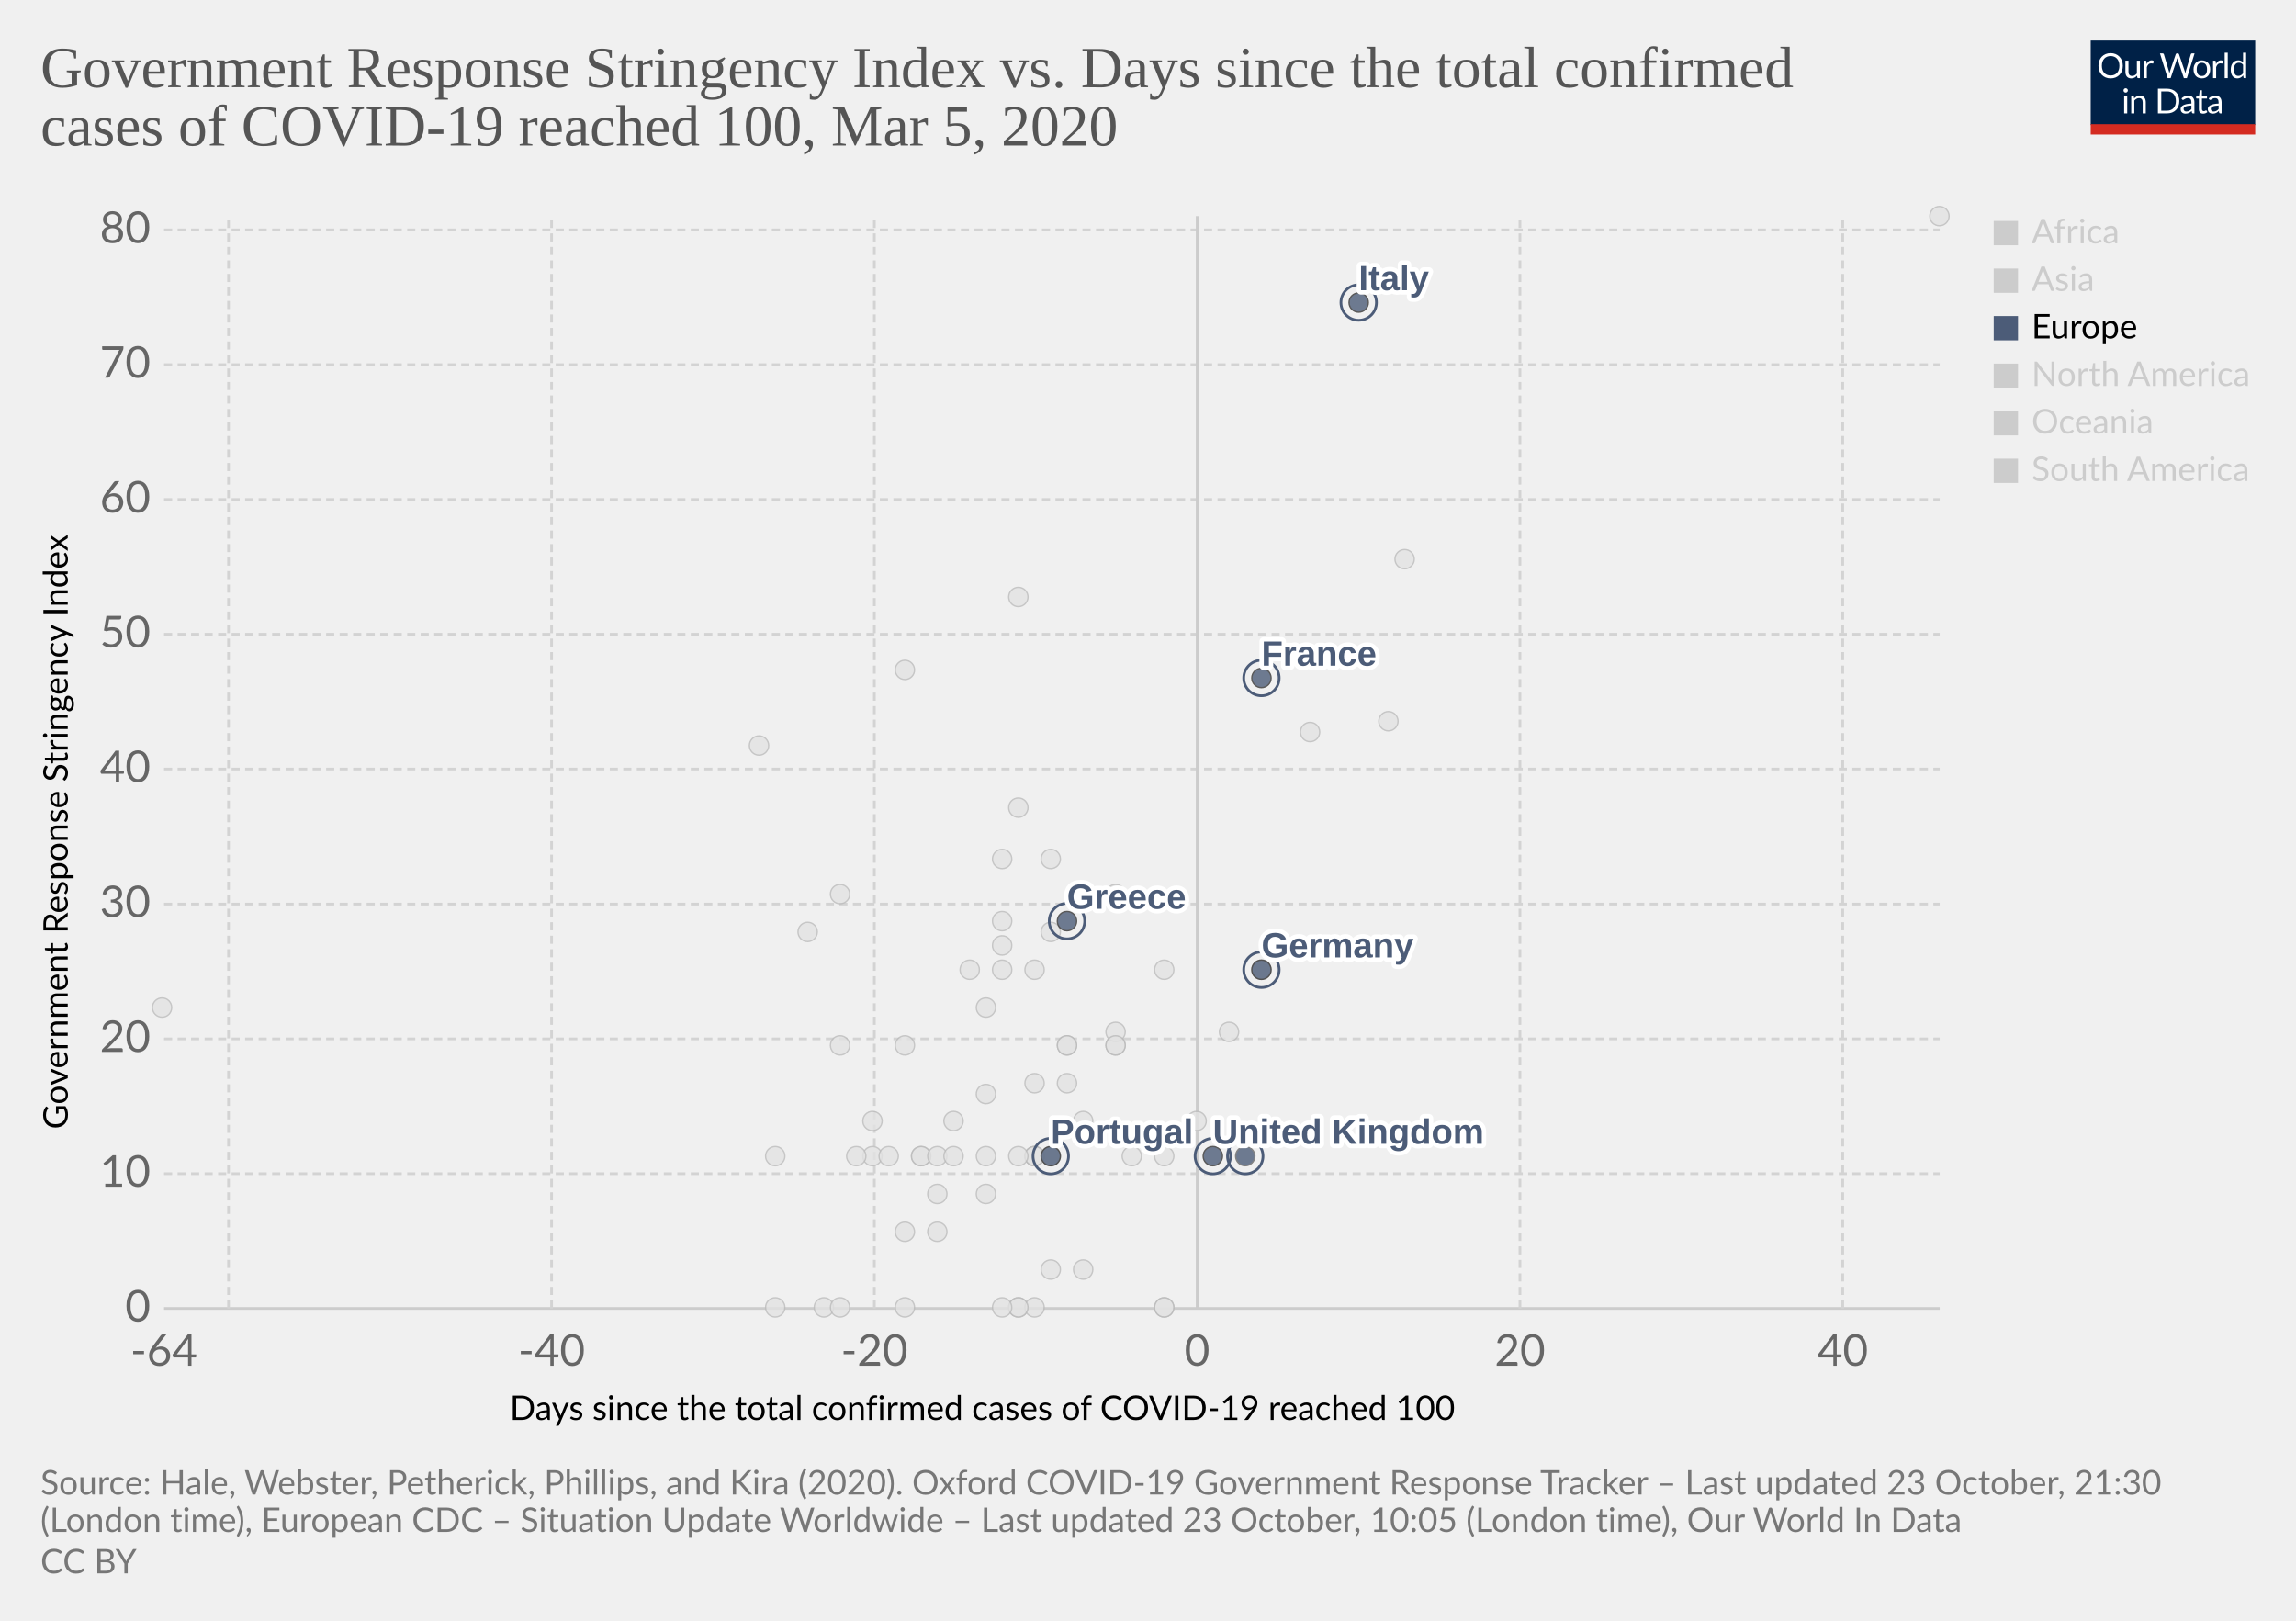
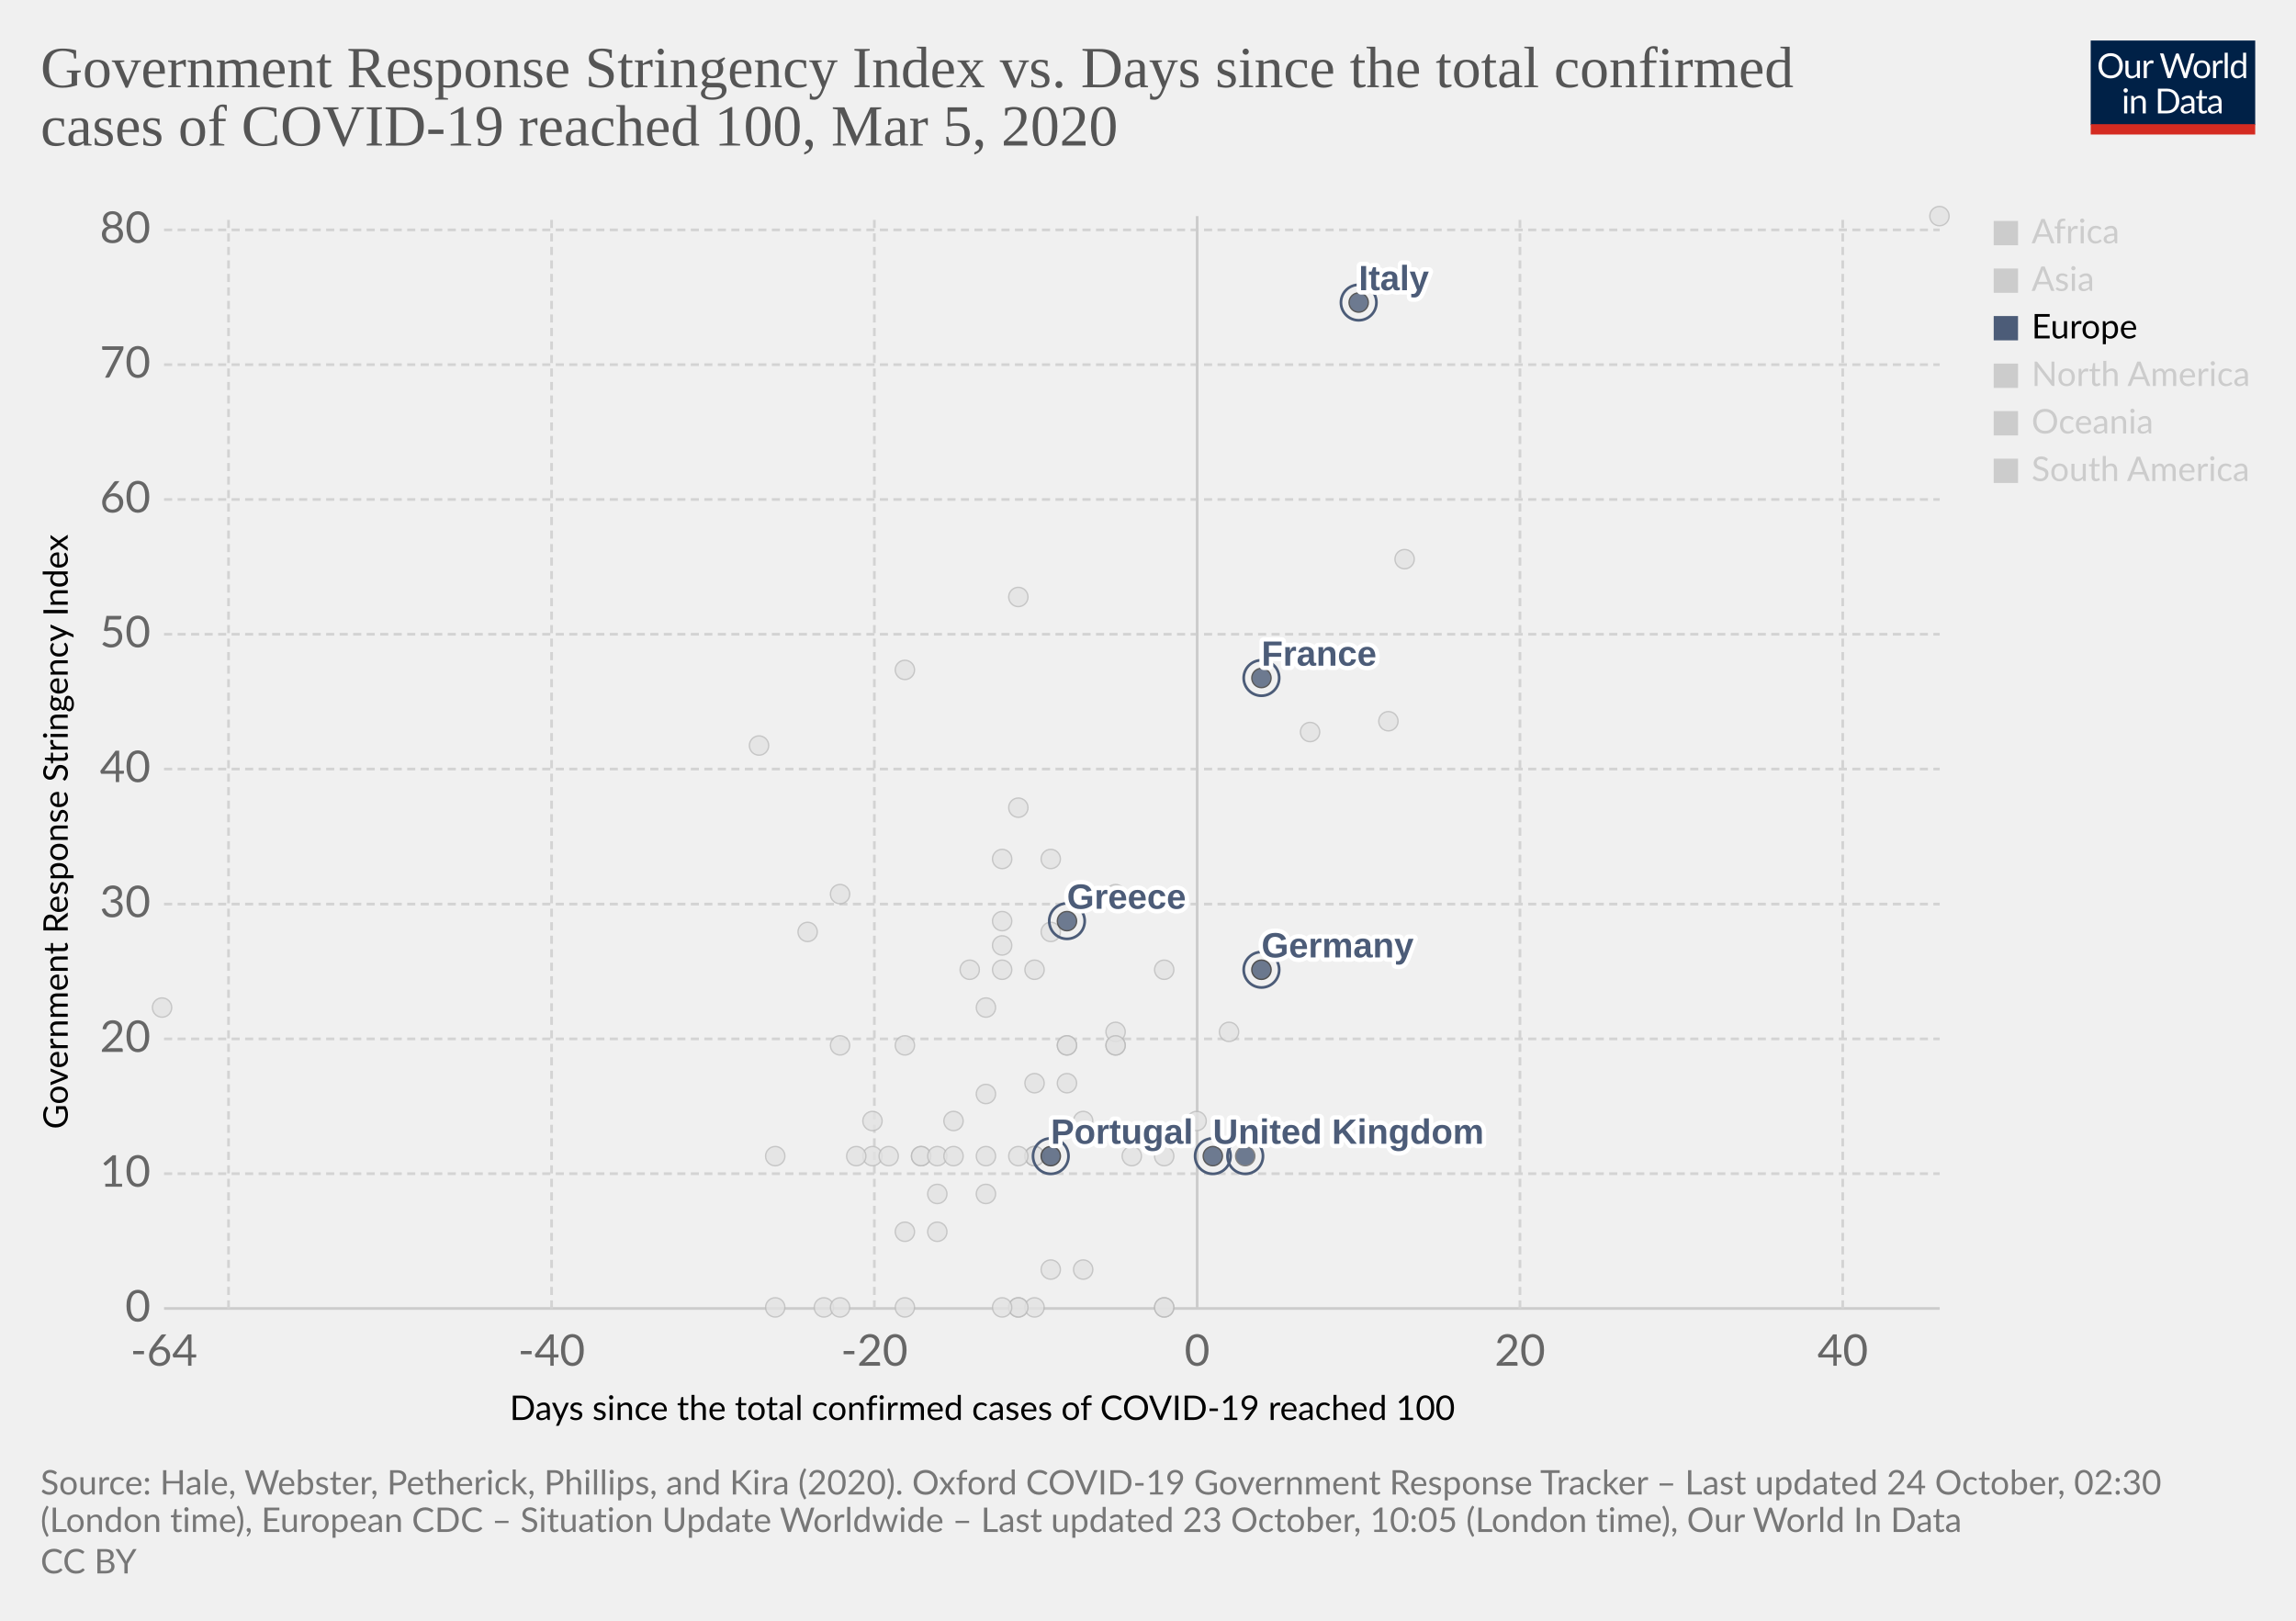
<svg xmlns="http://www.w3.org/2000/svg" version="1.1" style="background-color:#fff;-webkit-font-smoothing:antialiased" width="850" height="600" viewBox="0 0 850 600" font-family="Lato,'Helvetica Neue',Helvetica,Arial,sans-serif" font-size="18" text-rendering="optimizeLegibility">
  <g class="HeaderView">
    <g transform="matrix(.29 0 0 .29 774 15)">
      <svg width="210" height="120" viewBox="0 0 210 120" fill="none">
        <g clip-path="url(#clip0)">
          <path d="M0 0h210v107.89H0V0z" fill="#002147" />
          <path d="M40.98 32.25c0 2.36-.38 4.53-1.12 6.51a14.26 14.26 0 01-8.1 8.4c-1.9.78-4.02 1.17-6.34 1.17a16.6 16.6 0 01-6.33-1.17 14.31 14.31 0 01-8.08-8.4 18.29 18.29 0 01-1.12-6.51c0-2.36.38-4.53 1.12-6.5a14.32 14.32 0 018.07-8.44c1.92-.8 4.03-1.19 6.34-1.19 2.32 0 4.43.4 6.34 1.19 1.92.8 3.56 1.9 4.93 3.34a14.87 14.87 0 013.17 5.1 18.1 18.1 0 011.12 6.5zm-4.38 0c0-1.94-.26-3.68-.8-5.22a10.91 10.91 0 00-2.24-3.89 9.68 9.68 0 00-3.52-2.46 11.95 11.95 0 00-4.62-.86c-1.68 0-3.21.28-4.6.86a9.88 9.88 0 00-3.54 2.46 10.91 10.91 0 00-2.24 3.9c-.53 1.53-.8 3.27-.8 5.2 0 1.94.27 3.68.8 5.22a11.17 11.17 0 002.24 3.9 10.01 10.01 0 003.55 2.44c1.38.56 2.9.83 4.6.83 1.7 0 3.24-.27 4.61-.83a9.8 9.8 0 003.52-2.44 11.17 11.17 0 002.25-3.9c.53-1.54.8-3.28.8-5.21zm26.22-6.54V48H60.5c-.56 0-.9-.27-1.05-.81l-.31-2.4a12.45 12.45 0 01-3.26 2.6c-1.2.64-2.58.96-4.13.96-1.22 0-2.3-.2-3.24-.6a6.52 6.52 0 01-2.33-1.7 7.37 7.37 0 01-1.43-2.67c-.3-1.04-.46-2.2-.46-3.45V25.7h3.91v14.22c0 1.68.38 2.99 1.15 3.91.77.93 1.96 1.39 3.54 1.39 1.16 0 2.24-.27 3.23-.82a10.42 10.42 0 002.8-2.28V25.7h3.91zm8.61 4.47a9.94 9.94 0 012.6-3.56 5.64 5.64 0 013.76-1.3c.47 0 .92.05 1.34.15.44.1.83.27 1.17.49l-.3 2.92c-.09.37-.3.55-.66.55-.2 0-.5-.04-.9-.13a6.21 6.21 0 00-3.24.18c-.54.2-1.03.5-1.47.92-.42.4-.81.9-1.17 1.5-.33.58-.64 1.26-.92 2.02V48H67.7V25.71h2.25c.42 0 .72.08.88.25.16.16.27.44.33.83l.26 3.39zm61.16-13.7L122.75 48h-3.82l-7.99-24.05a21.95 21.95 0 01-.42-1.58 38.36 38.36 0 01-.44 1.58L102.05 48h-3.83L88.4 16.47h3.54c.38 0 .7.1.95.29.26.2.43.43.5.73l6.52 21.9c.1.4.2.83.28 1.28.1.46.2.94.29 1.46l.3-1.46c.12-.47.25-.9.38-1.27l7.41-21.91c.1-.25.26-.48.51-.69.27-.22.58-.33.95-.33h1.23c.38 0 .69.1.92.29.24.2.41.43.53.73l7.4 21.9a28.4 28.4 0 01.68 2.62 29.52 29.52 0 01.52-2.61l6.54-21.91c.07-.27.23-.5.48-.7.27-.21.58-.32.95-.32h3.32zm9.35 8.88c1.63 0 3.1.27 4.4.82a9.43 9.43 0 015.46 5.94c.5 1.4.74 2.98.74 4.73 0 1.76-.25 3.34-.74 4.75a9.43 9.43 0 01-5.46 5.92c-1.3.52-2.77.79-4.4.79-1.64 0-3.12-.27-4.44-.8a9.42 9.42 0 01-3.35-2.3c-.92-1-1.63-2.2-2.13-3.61-.49-1.41-.73-3-.73-4.75s.24-3.33.73-4.73c.5-1.43 1.2-2.64 2.13-3.63a9.4 9.4 0 013.35-2.31c1.32-.55 2.8-.82 4.44-.82zm0 19.89c2.2 0 3.84-.73 4.93-2.2 1.08-1.48 1.63-3.54 1.63-6.18 0-2.66-.55-4.72-1.63-6.2-1.09-1.49-2.73-2.23-4.93-2.23-1.12 0-2.09.2-2.93.57a5.7 5.7 0 00-2.06 1.65 7.5 7.5 0 00-1.24 2.67c-.26 1.04-.4 2.22-.4 3.54 0 2.64.55 4.7 1.64 6.18 1.1 1.47 2.76 2.2 4.99 2.2zm17.97-15.07a9.94 9.94 0 012.6-3.56 5.64 5.64 0 013.76-1.3c.47 0 .91.05 1.34.15.44.1.83.27 1.16.49l-.28 2.92c-.09.37-.31.55-.66.55-.2 0-.5-.04-.9-.13a6.2 6.2 0 00-3.24.18c-.54.2-1.03.5-1.47.92-.43.4-.82.9-1.17 1.5a13.1 13.1 0 00-.92 2.02V48h-3.94V25.71h2.24c.43 0 .72.08.88.25.17.16.28.44.33.83l.27 3.39zm15.04-14.59V48h-3.92V15.6h3.92zm19.55 15.43a6.22 6.22 0 00-2.38-2.05 6.7 6.7 0 00-2.86-.6c-2.07 0-3.66.75-4.77 2.23-1.12 1.48-1.68 3.6-1.68 6.33 0 1.46.13 2.7.38 3.74a7.29 7.29 0 001.1 2.56 4.35 4.35 0 001.78 1.45c.7.3 1.5.46 2.4.46 1.29 0 2.41-.3 3.36-.88a9.6 9.6 0 002.67-2.49V31.02zm3.91-15.43V48h-2.33c-.56 0-.9-.27-1.06-.81l-.35-2.71a12.13 12.13 0 01-3.25 2.77 8.28 8.28 0 01-4.23 1.06 7.31 7.31 0 01-6.14-2.9c-.73-.96-1.3-2.15-1.69-3.57a18.35 18.35 0 01.07-9.48 11.29 11.29 0 011.89-3.7 8.7 8.7 0 017.06-3.34 7.96 7.96 0 016.12 2.62V15.59h3.91zM46.61 70.71V93H42.7V70.71h3.91zm.84-7c0 .39-.08.75-.24 1.09a2.81 2.81 0 01-1.52 1.47 2.67 2.67 0 01-2.16 0 2.9 2.9 0 01-1.45-1.47 2.67 2.67 0 010-2.16c.15-.35.35-.65.6-.9.25-.27.53-.47.85-.62a2.67 2.67 0 012.16 0c.35.15.65.35.9.62.27.25.47.55.62.9.16.34.24.7.24 1.08zm7.97 10.24c.49-.54 1-1.04 1.54-1.48a9.85 9.85 0 013.66-1.84 8.96 8.96 0 015.43.35c.94.4 1.72.97 2.33 1.71a7.36 7.36 0 011.43 2.67c.32 1.04.49 2.19.49 3.45V93h-3.94V78.81c0-1.69-.4-3-1.17-3.92-.76-.93-1.93-1.4-3.5-1.4a6.6 6.6 0 00-3.25.83c-1 .56-1.92 1.31-2.77 2.27V93h-3.94V70.71h2.35c.56 0 .9.28 1.04.82l.3 2.42zm57.7 3.3c0 2.36-.37 4.5-1.11 6.44a14.3 14.3 0 01-3.17 4.98 14.1 14.1 0 01-4.93 3.2c-1.9.76-4.02 1.13-6.33 1.13H85.8V61.47h11.77c2.31 0 4.42.39 6.33 1.15a13.8 13.8 0 018.1 8.18 17.75 17.75 0 011.12 6.45zm-4.37 0c0-1.94-.26-3.67-.8-5.2a10.94 10.94 0 00-2.23-3.87 9.57 9.57 0 00-3.53-2.42 12.23 12.23 0 00-4.61-.83h-7.5v24.62h7.5c1.7 0 3.24-.28 4.61-.84a9.7 9.7 0 003.53-2.4 10.94 10.94 0 002.24-3.87c.53-1.53.8-3.26.8-5.2zm19.8 5.72c-1.8.06-3.34.2-4.62.44-1.26.22-2.3.51-3.1.88-.8.36-1.37.8-1.74 1.3-.35.5-.53 1.05-.53 1.67 0 .58.1 1.1.3 1.52a3 3 0 00.76 1.05c.34.27.73.46 1.17.6.45.11.94.17 1.45.17a7.28 7.28 0 003.5-.81 11.95 11.95 0 002.82-2.2v-4.62zm-12.65-9.11a12.73 12.73 0 013.98-2.66c1.43-.59 3-.88 4.73-.88 1.25 0 2.36.2 3.33.61a6.81 6.81 0 013.94 4.38c.33 1.04.5 2.19.5 3.43V93h-1.74a1.8 1.8 0 01-.88-.18c-.2-.13-.36-.38-.48-.74l-.44-2.12c-.59.55-1.16 1.03-1.72 1.46a9.48 9.48 0 01-3.74 1.7c-.69.15-1.46.23-2.3.23-.87 0-1.69-.12-2.45-.35a5.34 5.34 0 01-3.34-2.93 6.64 6.64 0 01-.49-2.64c0-.88.25-1.72.73-2.53a6.33 6.33 0 012.35-2.17c1.09-.63 2.5-1.15 4.25-1.54 1.75-.41 3.89-.65 6.42-.7v-1.75c0-1.73-.37-3.03-1.12-3.91-.75-.9-1.84-1.34-3.28-1.34-.97 0-1.78.12-2.44.37-.64.23-1.2.5-1.7.81l-1.23.82c-.33.23-.67.35-1 .35-.27 0-.5-.07-.69-.2a2.1 2.1 0 01-.48-.53l-.7-1.25zm27.67 19.5c-1.76 0-3.12-.5-4.07-1.48-.94-.98-1.41-2.4-1.41-4.25V74h-2.68a.9.9 0 01-.6-.2c-.16-.14-.24-.36-.24-.66v-1.56l3.65-.46.9-6.89a.9.9 0 01.29-.52.88.88 0 01.62-.22H142v7.67h6.44V74H142v13.38c0 .94.22 1.63.68 2.09.45.45 1.04.68 1.76.68a3.21 3.21 0 001.85-.53l.55-.35c.16-.12.3-.18.41-.18.2 0 .4.13.55.38l1.15 1.87a7.45 7.45 0 01-2.44 1.5c-.96.35-1.94.52-2.95.52zm19.68-10.4c-1.8.07-3.34.21-4.62.45-1.26.22-2.3.51-3.1.88-.8.36-1.37.8-1.74 1.3-.35.5-.53 1.05-.53 1.67 0 .58.1 1.1.3 1.52.18.42.44.77.76 1.05.34.27.73.46 1.17.6.45.11.94.17 1.45.17a7.3 7.3 0 003.5-.81 12.04 12.04 0 002.82-2.2v-4.62zm-12.65-9.1a12.72 12.72 0 013.99-2.66c1.42-.59 3-.88 4.72-.88 1.25 0 2.36.2 3.33.61a6.81 6.81 0 013.94 4.38c.33 1.04.5 2.19.5 3.43V93h-1.74a1.8 1.8 0 01-.88-.18c-.2-.13-.36-.38-.48-.74l-.44-2.12c-.59.55-1.16 1.03-1.72 1.46a9.48 9.48 0 01-3.74 1.7c-.69.15-1.46.23-2.3.23-.87 0-1.69-.12-2.45-.35a5.33 5.33 0 01-3.34-2.93 6.62 6.62 0 01-.49-2.64c0-.88.25-1.72.73-2.53a6.33 6.33 0 012.35-2.17c1.09-.63 2.5-1.15 4.25-1.54a31.2 31.2 0 016.42-.7v-1.75c0-1.73-.37-3.03-1.12-3.91-.75-.9-1.84-1.34-3.28-1.34-.97 0-1.78.12-2.44.37-.64.23-1.2.5-1.7.81-.46.3-.87.57-1.22.82-.34.23-.68.35-1.02.35-.26 0-.49-.07-.68-.2a1.88 1.88 0 01-.48-.53l-.7-1.25z" fill="#fff" />
          <path fill="#D42B21" d="M0 106.79h210V120H0z" />
        </g>
        <defs>
          <clipPath id="clip0">
            <path fill="#fff" d="M0 0h210v120H0z" />
          </clipPath>
        </defs>
      </svg>
    </g>
    <a href="https://ourworldindata.org/grapher/covid-stringency-vs-days-cases-reached-100" target="_blank" rel="noopener" font-family="&quot;Playfair Display&quot;,Georgia,&quot;Times New Roman&quot;,serif">
      <text font-size="21.6" x="15" y="32.3" fill="#555">
        <tspan x="15" y="32.28">Government Response Stringency Index vs. Days since the total confirmed</tspan>
        <tspan x="15" y="53.88">cases of COVID-19 reached 100, Mar 5, 2020</tspan>
      </text>
    </a>
  </g>
  <g class="ScatterPlot">
    <g class="DualAxisView">
      <g class="HorizontalAxis">
        <text font-size="12.6" x="188.7" y="525.7">
          <tspan x="188.7" y="525.68">Days since the total confirmed cases of COVID-19 reached 100</tspan>
        </text>
        <text x="60.7" y="505.6" fill="#666" text-anchor="middle" font-size="16.2">-64</text>
        <text x="204.2" y="505.6" fill="#666" text-anchor="middle" font-size="16.2">-40</text>
        <text x="323.7" y="505.6" fill="#666" text-anchor="middle" font-size="16.2">-20</text>
        <text x="443.2" y="505.6" fill="#666" text-anchor="middle" font-size="16.2">0</text>
        <text x="562.7" y="505.6" fill="#666" text-anchor="middle" font-size="16.2">20</text>
        <text x="682.2" y="505.6" fill="#666" text-anchor="middle" font-size="16.2">40</text>
      </g>
      <g class="VerticalAxis">
        <text font-size="12.6" x="-418" y="25.1" transform="rotate(-90)">
          <tspan x="-418" y="25.08">Government Response Stringency Index</tspan>
        </text>
        <text x="55.74" y="484.4" fill="#666" dominant-baseline="middle" text-anchor="end" font-size="16.2">0</text>
        <text x="55.74" y="434.5" fill="#666" dominant-baseline="middle" text-anchor="end" font-size="16.2">10</text>
        <text x="55.74" y="384.6" fill="#666" dominant-baseline="middle" text-anchor="end" font-size="16.2">20</text>
        <text x="55.74" y="334.7" fill="#666" dominant-baseline="middle" text-anchor="end" font-size="16.2">30</text>
        <text x="55.74" y="284.7" fill="#666" dominant-baseline="middle" text-anchor="end" font-size="16.2">40</text>
        <text x="55.74" y="234.8" fill="#666" dominant-baseline="middle" text-anchor="end" font-size="16.2">50</text>
        <text x="55.74" y="184.9" fill="#666" dominant-baseline="middle" text-anchor="end" font-size="16.2">60</text>
        <text x="55.74" y="135" fill="#666" dominant-baseline="middle" text-anchor="end" font-size="16.2">70</text>
        <text x="55.74" y="85.1" fill="#666" dominant-baseline="middle" text-anchor="end" font-size="16.2">80</text>
      </g>
      <g class="AxisGridLines horizontalLines">
        <path stroke="#ccc" d="M60.74 484.4h657.35" />
        <path stroke="#d3d3d3" stroke-dasharray="3,2" d="M60.74 434.5h657.35M60.74 384.6h657.35M60.74 334.7h657.35M60.74 284.7h657.35M60.74 234.8h657.35M60.74 184.9h657.35M60.74 135h657.35M60.74 85.1h657.35" />
      </g>
      <g class="AxisGridLines verticalLines">
        <path stroke="#d3d3d3" stroke-dasharray="3,2" d="M84.6 484.4V80M204.2 484.4V80M323.7 484.4V80" />
        <path stroke="#ccc" d="M443.2 484.4V80" />
        <path stroke="#d3d3d3" stroke-dasharray="3,2" d="M562.7 484.4V80M682.2 484.4V80" />
      </g>
    </g>
    <g class="PointsWithLabels clickable" clip-path="url(#a)" font-family="Arial, sans-serif">
      <path fill="rgba(255,255,255,0)" d="M60.74 80h657.35v404.4H60.74z" />
      <defs>
        <clipPath id="a">
          <path d="M50.74 70h677.35v424.4H50.74z" />
        </clipPath>
      </defs>
      <g class="key-China_0">
        <circle cx="718" cy="80" r="3.57" fill="#e2e2e2" opacity=".8" stroke="#bbb" stroke-width=".5" />
      </g>
      <g class="key-Taiwan_0">
        <circle cx="359" cy="359" r="3.57" fill="#e2e2e2" opacity=".8" stroke="#bbb" stroke-width=".5" />
      </g>
      <g class="key-Ecuador_0">
        <circle cx="365" cy="442" r="3.57" fill="#e2e2e2" opacity=".8" stroke="#bbb" stroke-width=".5" />
      </g>
      <g class="key-Iceland_0">
        <circle cx="395" cy="401" r="3.57" fill="#e2e2e2" opacity=".8" stroke="#bbb" stroke-width=".5" />
      </g>
      <g class="key-Kuwait_0">
        <circle cx="389" cy="345" r="3.57" fill="#e2e2e2" opacity=".8" stroke="#bbb" stroke-width=".5" />
      </g>
      <g class="key-Luxembourg_0">
        <circle cx="365" cy="428" r="3.57" fill="#e2e2e2" opacity=".8" stroke="#bbb" stroke-width=".5" />
      </g>
      <g class="key-Oman_0">
        <circle cx="311" cy="387" r="3.57" fill="#e2e2e2" opacity=".8" stroke="#bbb" stroke-width=".5" />
      </g>
      <g class="key-Qatar_0">
        <circle cx="401" cy="415" r="3.57" fill="#e2e2e2" opacity=".8" stroke="#bbb" stroke-width=".5" />
      </g>
      <g class="key-San-Marino_0">
        <circle cx="371" cy="318" r="3.57" fill="#e2e2e2" opacity=".8" stroke="#bbb" stroke-width=".5" />
      </g>
      <g class="key-Bahrain_0">
        <circle cx="413" cy="331" r="3.57" fill="#e2e2e2" opacity=".8" stroke="#bbb" stroke-width=".5" />
      </g>
      <g class="key-Belarus_0">
        <circle cx="287" cy="484" r="3.57" fill="#e2e2e2" opacity=".8" stroke="#bbb" stroke-width=".5" />
      </g>
      <g class="key-Brazil_0">
        <circle cx="383" cy="428" r="3.57" fill="#e2e2e2" opacity=".8" stroke="#bbb" stroke-width=".5" />
      </g>
      <g class="key-Cambodia_0">
        <circle cx="305" cy="484" r="3.57" fill="#e2e2e2" opacity=".8" stroke="#bbb" stroke-width=".5" />
      </g>
      <g class="key-Canada_0">
        <circle cx="401" cy="470" r="3.57" fill="#e2e2e2" opacity=".8" stroke="#bbb" stroke-width=".5" />
      </g>
      <g class="key-Egypt_0">
        <circle cx="377" cy="484" r="3.57" fill="#e2e2e2" opacity=".8" stroke="#bbb" stroke-width=".5" />
      </g>
      <g class="key-United-Arab-Emirates_0">
        <circle cx="365" cy="405" r="3.57" fill="#e2e2e2" opacity=".8" stroke="#bbb" stroke-width=".5" />
      </g>
      <g class="key-Ireland_0">
        <circle cx="383" cy="428" r="3.57" fill="#e2e2e2" opacity=".8" stroke="#bbb" stroke-width=".5" />
      </g>
      <g class="key-Belgium_0">
        <circle cx="443" cy="415" r="3.57" fill="#e2e2e2" opacity=".8" stroke="#bbb" stroke-width=".5" />
      </g>
      <g class="key-Netherlands_0">
        <circle cx="431" cy="484" r="3.57" fill="#e2e2e2" opacity=".8" stroke="#bbb" stroke-width=".5" />
      </g>
      <g class="key-Switzerland_0">
        <circle cx="431" cy="359" r="3.57" fill="#e2e2e2" opacity=".8" stroke="#bbb" stroke-width=".5" />
      </g>
      <g class="key-Sweden_0">
        <circle cx="431" cy="484" r="3.57" fill="#e2e2e2" opacity=".8" stroke="#bbb" stroke-width=".5" />
      </g>
      <g class="key-Russia_0">
        <circle cx="365" cy="373" r="3.57" fill="#e2e2e2" opacity=".8" stroke="#bbb" stroke-width=".5" />
      </g>
      <g class="key-United-States_0">
        <circle cx="455" cy="382" r="3.57" fill="#e2e2e2" opacity=".8" stroke="#bbb" stroke-width=".5" />
      </g>
      <g class="key-Japan_0">
        <circle cx="514" cy="267" r="3.57" fill="#e2e2e2" opacity=".8" stroke="#bbb" stroke-width=".5" />
      </g>
      <g class="key-Afghanistan_0">
        <circle cx="299" cy="345" r="3.57" fill="#e2e2e2" opacity=".8" stroke="#bbb" stroke-width=".5" />
      </g>
      <g class="key-Algeria_0">
        <circle cx="347" cy="456" r="3.57" fill="#e2e2e2" opacity=".8" stroke="#bbb" stroke-width=".5" />
      </g>
      <g class="key-Australia_0">
        <circle cx="413" cy="387" r="3.57" fill="#e2e2e2" opacity=".8" stroke="#bbb" stroke-width=".5" />
      </g>
      <g class="key-Austria_0">
        <circle cx="419" cy="428" r="3.57" fill="#e2e2e2" opacity=".8" stroke="#bbb" stroke-width=".5" />
      </g>
      <g class="key-Azerbaijan_0">
        <circle cx="311" cy="331" r="3.57" fill="#e2e2e2" opacity=".8" stroke="#bbb" stroke-width=".5" />
      </g>
      <g class="key-India_0">
        <circle cx="371" cy="350" r="3.57" fill="#e2e2e2" opacity=".8" stroke="#bbb" stroke-width=".5" />
      </g>
      <g class="key-Sri-Lanka_0">
        <circle cx="323" cy="428" r="3.57" fill="#e2e2e2" opacity=".8" stroke="#bbb" stroke-width=".5" />
      </g>
      <g class="key-Georgia_0">
        <circle cx="281" cy="276" r="3.57" fill="#e2e2e2" opacity=".8" stroke="#bbb" stroke-width=".5" />
      </g>
      <g class="key-Finland_0">
        <circle cx="395" cy="387" r="3.57" fill="#e2e2e2" opacity=".8" stroke="#bbb" stroke-width=".5" />
      </g>
      <g class="key-Estonia_0">
        <circle cx="383" cy="484" r="3.57" fill="#e2e2e2" opacity=".8" stroke="#bbb" stroke-width=".5" />
      </g>
      <g class="key-Dominican-Republic_0">
        <circle cx="341" cy="428" r="3.57" fill="#e2e2e2" opacity=".8" stroke="#bbb" stroke-width=".5" />
      </g>
      <g class="key-Denmark_0">
        <circle cx="413" cy="382" r="3.57" fill="#e2e2e2" opacity=".8" stroke="#bbb" stroke-width=".5" />
      </g>
      <g class="key-Czech-Republic_0">
        <circle cx="395" cy="387" r="3.57" fill="#e2e2e2" opacity=".8" stroke="#bbb" stroke-width=".5" />
      </g>
      <g class="key-Croatia_0">
        <circle cx="353" cy="415" r="3.57" fill="#e2e2e2" opacity=".8" stroke="#bbb" stroke-width=".5" />
      </g>
      <g class="key-Thailand_0">
        <circle cx="377" cy="484" r="3.57" fill="#e2e2e2" opacity=".8" stroke="#bbb" stroke-width=".5" />
      </g>
      <g class="key-Vietnam_0">
        <circle cx="335" cy="248" r="3.57" fill="#e2e2e2" opacity=".8" stroke="#bbb" stroke-width=".5" />
      </g>
      <g class="key-Singapore_0">
        <circle cx="467" cy="359" r="3.57" fill="#e2e2e2" opacity=".8" stroke="#bbb" stroke-width=".5" />
      </g>
      <g class="key-Romania_0">
        <circle cx="383" cy="401" r="3.57" fill="#e2e2e2" opacity=".8" stroke="#bbb" stroke-width=".5" />
      </g>
      <g class="key-Philippines_0">
        <circle cx="383" cy="359" r="3.57" fill="#e2e2e2" opacity=".8" stroke="#bbb" stroke-width=".5" />
      </g>
      <g class="key-Pakistan_0">
        <circle cx="371" cy="341" r="3.57" fill="#e2e2e2" opacity=".8" stroke="#bbb" stroke-width=".5" />
      </g>
      <g class="key-Norway_0">
        <circle cx="431" cy="428" r="3.57" fill="#e2e2e2" opacity=".8" stroke="#bbb" stroke-width=".5" />
      </g>
      <g class="key-Nigeria_0">
        <circle cx="287" cy="428" r="3.57" fill="#e2e2e2" opacity=".8" stroke="#bbb" stroke-width=".5" />
      </g>
      <g class="key-New-Zealand_0">
        <circle cx="335" cy="387" r="3.57" fill="#e2e2e2" opacity=".8" stroke="#bbb" stroke-width=".5" />
      </g>
      <g class="key-Nepal_0">
        <circle cx="60" cy="373" r="3.57" fill="#e2e2e2" opacity=".8" stroke="#bbb" stroke-width=".5" />
      </g>
      <g class="key-Mexico_0">
        <circle cx="389" cy="470" r="3.57" fill="#e2e2e2" opacity=".8" stroke="#bbb" stroke-width=".5" />
      </g>
      <g class="key-Malaysia_0">
        <circle cx="413" cy="387" r="3.57" fill="#e2e2e2" opacity=".8" stroke="#bbb" stroke-width=".5" />
      </g>
      <g class="key-Lithuania_0">
        <circle cx="341" cy="428" r="3.57" fill="#e2e2e2" opacity=".8" stroke="#bbb" stroke-width=".5" />
      </g>
      <g class="key-Lebanon_0">
        <circle cx="371" cy="359" r="3.57" fill="#e2e2e2" opacity=".8" stroke="#bbb" stroke-width=".5" />
      </g>
      <g class="key-South-Korea_0">
        <circle cx="520" cy="207" r="3.57" fill="#e2e2e2" opacity=".8" stroke="#bbb" stroke-width=".5" />
      </g>
      <g class="key-Israel_0">
        <circle cx="389" cy="318" r="3.57" fill="#e2e2e2" opacity=".8" stroke="#bbb" stroke-width=".5" />
      </g>
      <g class="key-Iraq_0">
        <circle cx="377" cy="221" r="3.57" fill="#e2e2e2" opacity=".8" stroke="#bbb" stroke-width=".5" />
      </g>
      <g class="key-Iran_0">
        <circle cx="485" cy="271" r="3.57" fill="#e2e2e2" opacity=".8" stroke="#bbb" stroke-width=".5" />
      </g>
      <g class="key-Indonesia_0">
        <circle cx="377" cy="299" r="3.57" fill="#e2e2e2" opacity=".8" stroke="#bbb" stroke-width=".5" />
      </g>
      <g class="key-Ukraine_0">
        <circle cx="317" cy="428" r="3.57" fill="#e2e2e2" opacity=".8" stroke="#bbb" stroke-width=".5" />
      </g>
      <g class="key-Latvia_0">
        <circle cx="347" cy="442" r="3.57" fill="#e2e2e2" opacity=".8" stroke="#bbb" stroke-width=".5" />
      </g>
      <g class="key-Jordan_0">
        <circle cx="329" cy="428" r="3.57" fill="#e2e2e2" opacity=".8" stroke="#bbb" stroke-width=".5" />
      </g>
      <g class="key-Hungary_0">
        <circle cx="347" cy="428" r="3.57" fill="#e2e2e2" opacity=".8" stroke="#bbb" stroke-width=".5" />
      </g>
      <g class="key-Chile_0">
        <circle cx="371" cy="484" r="3.57" fill="#e2e2e2" opacity=".8" stroke="#bbb" stroke-width=".5" />
      </g>
      <g class="key-Poland_0">
        <circle cx="383" cy="428" r="3.57" fill="#e2e2e2" opacity=".8" stroke="#bbb" stroke-width=".5" />
      </g>
      <g class="key-Andorra_0">
        <circle cx="335" cy="484" r="3.57" fill="#e2e2e2" opacity=".8" stroke="#bbb" stroke-width=".5" />
      </g>
      <g class="key-Argentina_0">
        <circle cx="353" cy="428" r="3.57" fill="#e2e2e2" opacity=".8" stroke="#bbb" stroke-width=".5" />
      </g>
      <g class="key-Morocco_0">
        <circle cx="335" cy="456" r="3.57" fill="#e2e2e2" opacity=".8" stroke="#bbb" stroke-width=".5" />
      </g>
      <g class="key-Tunisia_0">
        <circle cx="323" cy="415" r="3.57" fill="#e2e2e2" opacity=".8" stroke="#bbb" stroke-width=".5" />
      </g>
      <g class="key-Slovenia_0">
        <circle cx="389" cy="428" r="3.57" fill="#e2e2e2" opacity=".8" stroke="#bbb" stroke-width=".5" />
      </g>
      <g class="key-Senegal_0">
        <circle cx="311" cy="484" r="3.57" fill="#e2e2e2" opacity=".8" stroke="#bbb" stroke-width=".5" />
      </g>
      <g class="key-Saudi-Arabia_0">
        <circle cx="377" cy="428" r="3.57" fill="#e2e2e2" opacity=".8" stroke="#bbb" stroke-width=".5" />
      </g>
      <g class="key-United-Kingdom_0">
        <circle cx="449" cy="428" fill="none" stroke="#4C5C78" r="6.57" />
        <circle cx="449" cy="428" r="3.57" fill="#4C5C78" opacity=".8" stroke="#333" stroke-width=".5" />
      </g>
      <g class="key-France_0">
        <circle cx="467" cy="251" fill="none" stroke="#4C5C78" r="6.57" />
        <circle cx="467" cy="251" r="3.57" fill="#4C5C78" opacity=".8" stroke="#333" stroke-width=".5" />
      </g>
      <g class="key-Germany_0">
        <circle cx="467" cy="359" fill="none" stroke="#4C5C78" r="6.57" />
        <circle cx="467" cy="359" r="3.57" fill="#4C5C78" opacity=".8" stroke="#333" stroke-width=".5" />
      </g>
      <g class="key-Italy_0">
        <circle cx="503" cy="112" fill="none" stroke="#4C5C78" r="6.57" />
        <circle cx="503" cy="112" r="3.57" fill="#4C5C78" opacity=".8" stroke="#333" stroke-width=".5" />
      </g>
      <g class="key-Spain_0">
        <circle cx="461" cy="428" fill="none" stroke="#4C5C78" r="6.57" />
        <circle cx="461" cy="428" r="3.57" fill="#4C5C78" opacity=".8" stroke="#666" stroke-width=".5" />
      </g>
      <g class="key-Greece_0">
        <circle cx="395" cy="341" fill="none" stroke="#4C5C78" r="6.57" />
        <circle cx="395" cy="341" r="3.57" fill="#4C5C78" opacity=".8" stroke="#333" stroke-width=".5" />
      </g>
      <g class="key-Portugal_0">
        <circle cx="389" cy="428" fill="none" stroke="#4C5C78" r="6.57" />
        <circle cx="389" cy="428" r="3.57" fill="#4C5C78" opacity=".8" stroke="#333" stroke-width=".5" />
      </g>
      <text x="449" y="423.43" font-size="13" font-family="Arial, sans-serif" font-weight="700" fill="#fff" stroke="#fff" stroke-linecap="round" stroke-linejoin="round" stroke-width=".25em">United Kingdom</text>
      <text x="449" y="423.43" font-size="13" font-family="Arial, sans-serif" font-weight="700" fill="#4C5C78">United Kingdom</text>
      <text x="467" y="246.43" font-size="13" font-family="Arial, sans-serif" font-weight="700" fill="#fff" stroke="#fff" stroke-linecap="round" stroke-linejoin="round" stroke-width=".25em">France</text>
      <text x="467" y="246.43" font-size="13" font-family="Arial, sans-serif" font-weight="700" fill="#4C5C78">France</text>
      <text x="467" y="354.43" font-size="13" font-family="Arial, sans-serif" font-weight="700" fill="#fff" stroke="#fff" stroke-linecap="round" stroke-linejoin="round" stroke-width=".25em">Germany</text>
      <text x="467" y="354.43" font-size="13" font-family="Arial, sans-serif" font-weight="700" fill="#4C5C78">Germany</text>
      <text x="503" y="107.43" font-size="13" font-family="Arial, sans-serif" font-weight="700" fill="#fff" stroke="#fff" stroke-linecap="round" stroke-linejoin="round" stroke-width=".25em">Italy</text>
      <text x="503" y="107.43" font-size="13" font-family="Arial, sans-serif" font-weight="700" fill="#4C5C78">Italy</text>
      <text x="395" y="336.43" font-size="13" font-family="Arial, sans-serif" font-weight="700" fill="#fff" stroke="#fff" stroke-linecap="round" stroke-linejoin="round" stroke-width=".25em">Greece</text>
      <text x="395" y="336.43" font-size="13" font-family="Arial, sans-serif" font-weight="700" fill="#4C5C78">Greece</text>
      <text x="389" y="423.43" font-size="13" font-family="Arial, sans-serif" font-weight="700" fill="#fff" stroke="#fff" stroke-linecap="round" stroke-linejoin="round" stroke-width=".25em">Portugal</text>
      <text x="389" y="423.43" font-size="13" font-family="Arial, sans-serif" font-weight="700" fill="#4C5C78">Portugal</text>
    </g>
    <g class="ScatterColorLegend clickable" cursor="pointer">
      <g class="legendMark" fill="#ccc">
        <path d="M738.09 81.8h9v9h-9z" />
        <text font-size="12.6" x="752.1" y="90.1">
          <tspan x="752.09" y="90.08">Africa</tspan>
        </text>
      </g>
      <g class="legendMark" fill="#ccc">
        <path d="M738.09 99.4h9v9h-9z" />
        <text font-size="12.6" x="752.1" y="107.7">
          <tspan x="752.09" y="107.68">Asia</tspan>
        </text>
      </g>
      <g class="legendMark">
        <path fill="#4C5C78" d="M738.09 117h9v9h-9z" />
        <text font-size="12.6" x="752.1" y="125.3">
          <tspan x="752.09" y="125.28">Europe</tspan>
        </text>
      </g>
      <g class="legendMark" fill="#ccc">
        <path d="M738.09 134.6h9v9h-9z" />
        <text font-size="12.6" x="752.1" y="142.9">
          <tspan x="752.09" y="142.88">North America</tspan>
        </text>
      </g>
      <g class="legendMark" fill="#ccc">
        <path d="M738.09 152.2h9v9h-9z" />
        <text font-size="12.6" x="752.1" y="160.5">
          <tspan x="752.09" y="160.48">Oceania</tspan>
        </text>
      </g>
      <g class="legendMark" fill="#ccc">
        <path d="M738.09 169.8h9v9h-9z" />
        <text font-size="12.6" x="752.1" y="178.1">
          <tspan x="752.09" y="178.08">South America</tspan>
        </text>
      </g>
    </g>
  </g>
  <g class="SourcesFooter" fill="#777">
    <g class="clickable" fill="#777">
      <text font-size="12.6" x="15" y="553.3">
-         <tspan x="15" y="553.28">Source: Hale, Webster, Petherick, Phillips, and Kira (2020). Oxford COVID-19 Government Response Tracker – Last updated 23 October, 21:30</tspan>
+         <tspan x="15" y="553.28">Source: Hale, Webster, Petherick, Phillips, and Kira (2020). Oxford COVID-19 Government Response Tracker – Last updated 24 October, 02:30</tspan>
        <tspan x="15" y="567.14">(London time), European CDC – Situation Update Worldwide – Last updated 23 October, 10:05 (London time), Our World In Data</tspan>
      </text>
    </g>
    <text font-size="12.6" x="15" y="582.5">
      <tspan x="15" y="582.48">
        <a class="cclogo" href="http://creativecommons.org/licenses/by/4.0/deed.en_US" target="_blank" fill="#777">CC BY</a>
      </tspan>
    </text>
  </g>
</svg>
